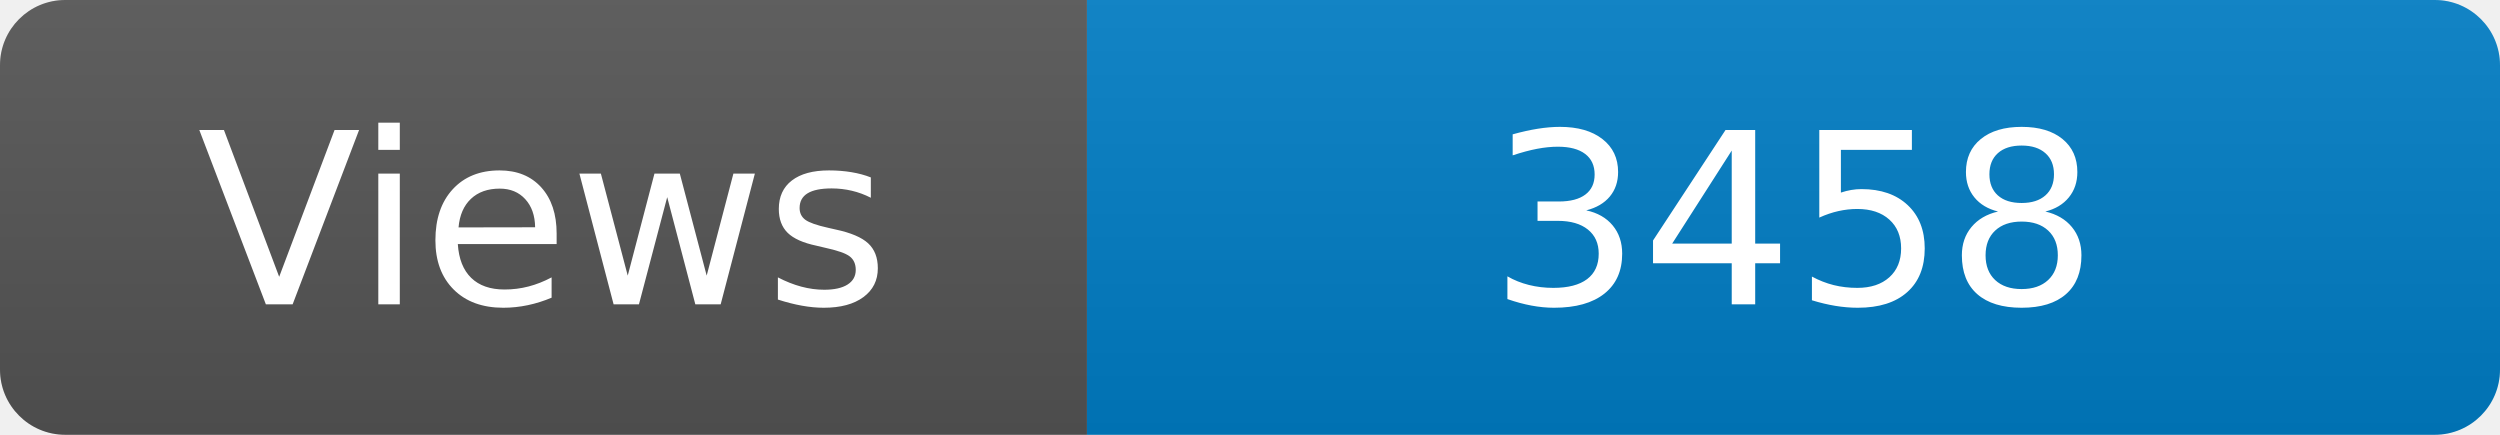
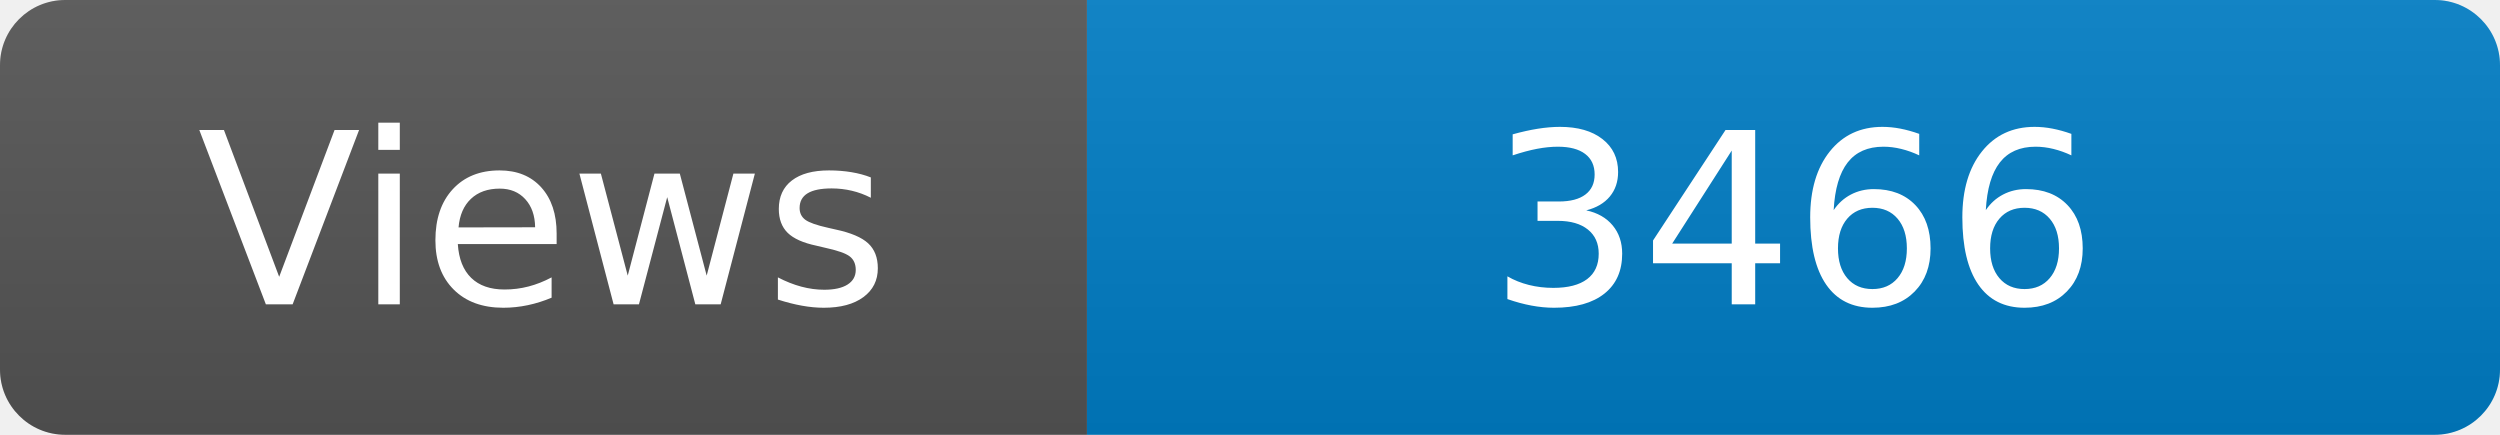
<svg xmlns="http://www.w3.org/2000/svg" width="115" height="20" role="img" aria-label="Maintained?: yes">
  <linearGradient id="s" x2="0" y2="100%">
    <stop offset="0" stop-color="#bbb" stop-opacity=".1" />
    <stop offset="1" stop-opacity=".1" />
  </linearGradient>
  <clipPath id="r">
    <rect width="115" height="20" rx="3" fill="#fff" />
  </clipPath>
  <g clip-path="url(#r)">
    <rect width="50" height="20" fill="#555" />
    <rect x="50" width="160" height="20" fill="#007ec6" />
    <rect width="115" height="20" fill="url(#s)" />
  </g>
  <g fill="#fff" text-anchor="middle" font-family="Verdana,Geneva,DejaVu Sans,sans-serif" font-size="110">
    <text x="250" y="140" transform="scale(.1)" fill="#fff">Views</text>
-     <text x="825" y="140" transform="scale(.1)" fill="#fff">3458</text>
+     <text x="825" y="140" transform="scale(.1)" fill="#fff">3466</text>
  </g>
</svg>
